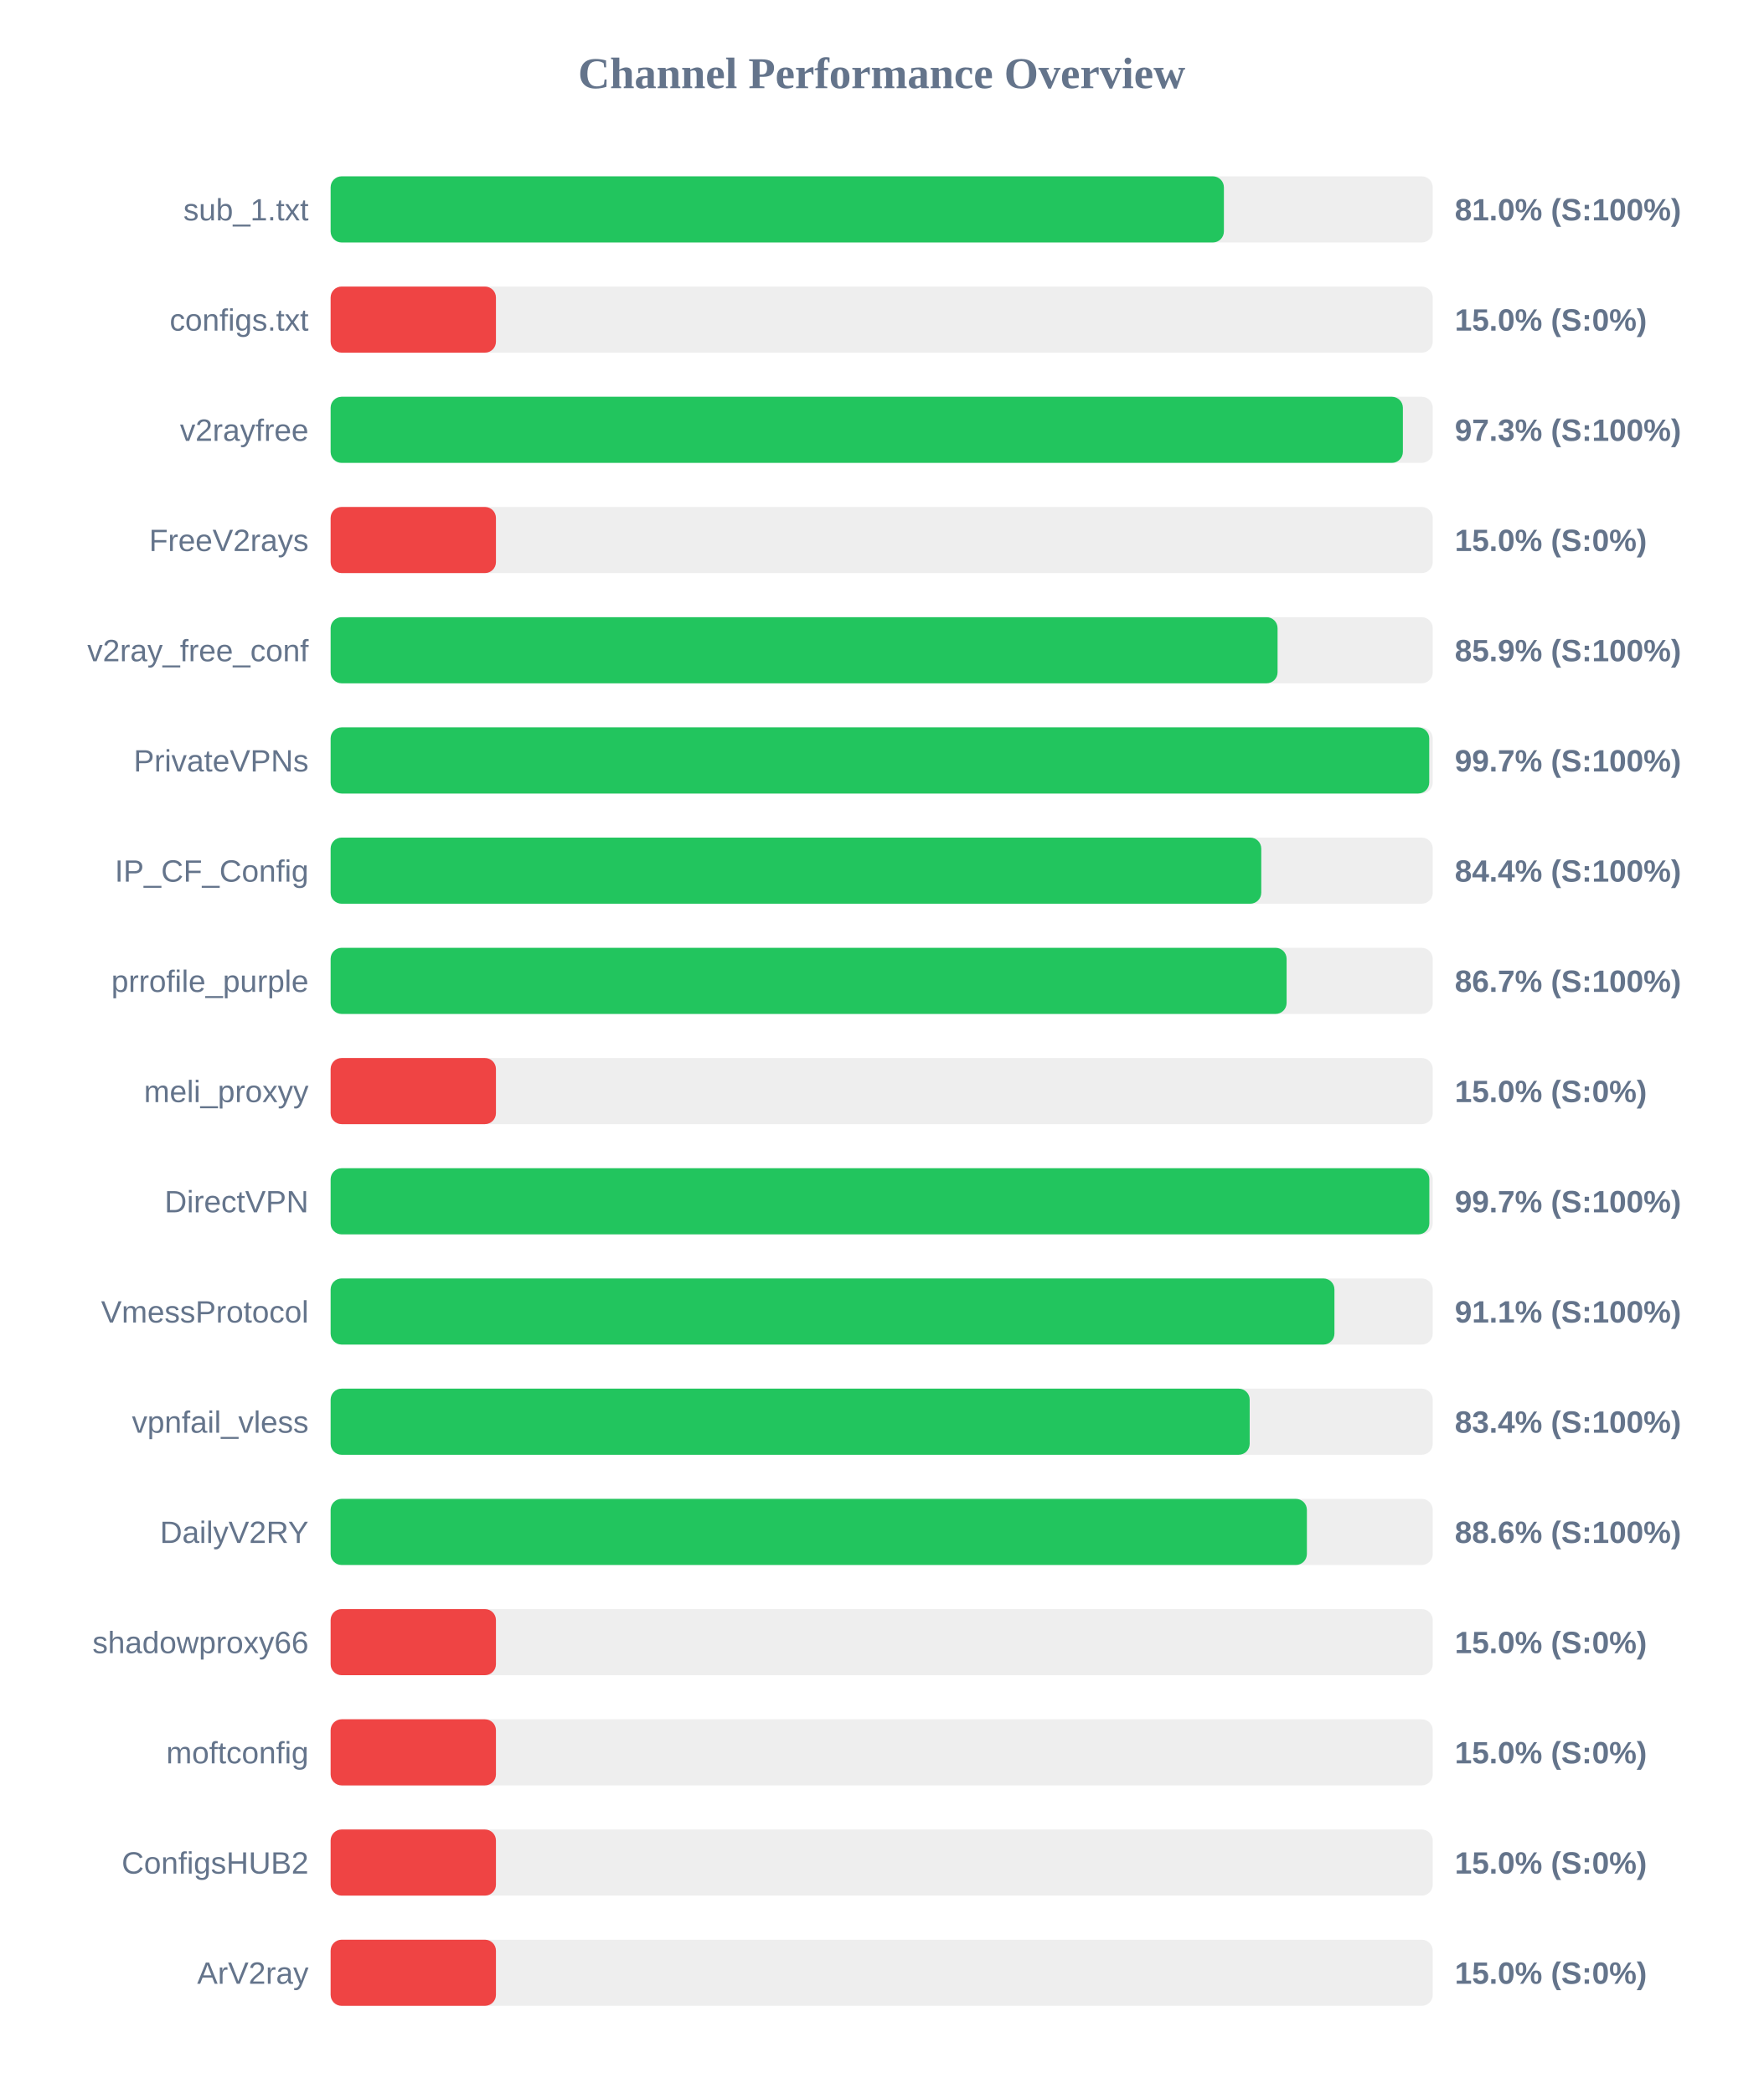
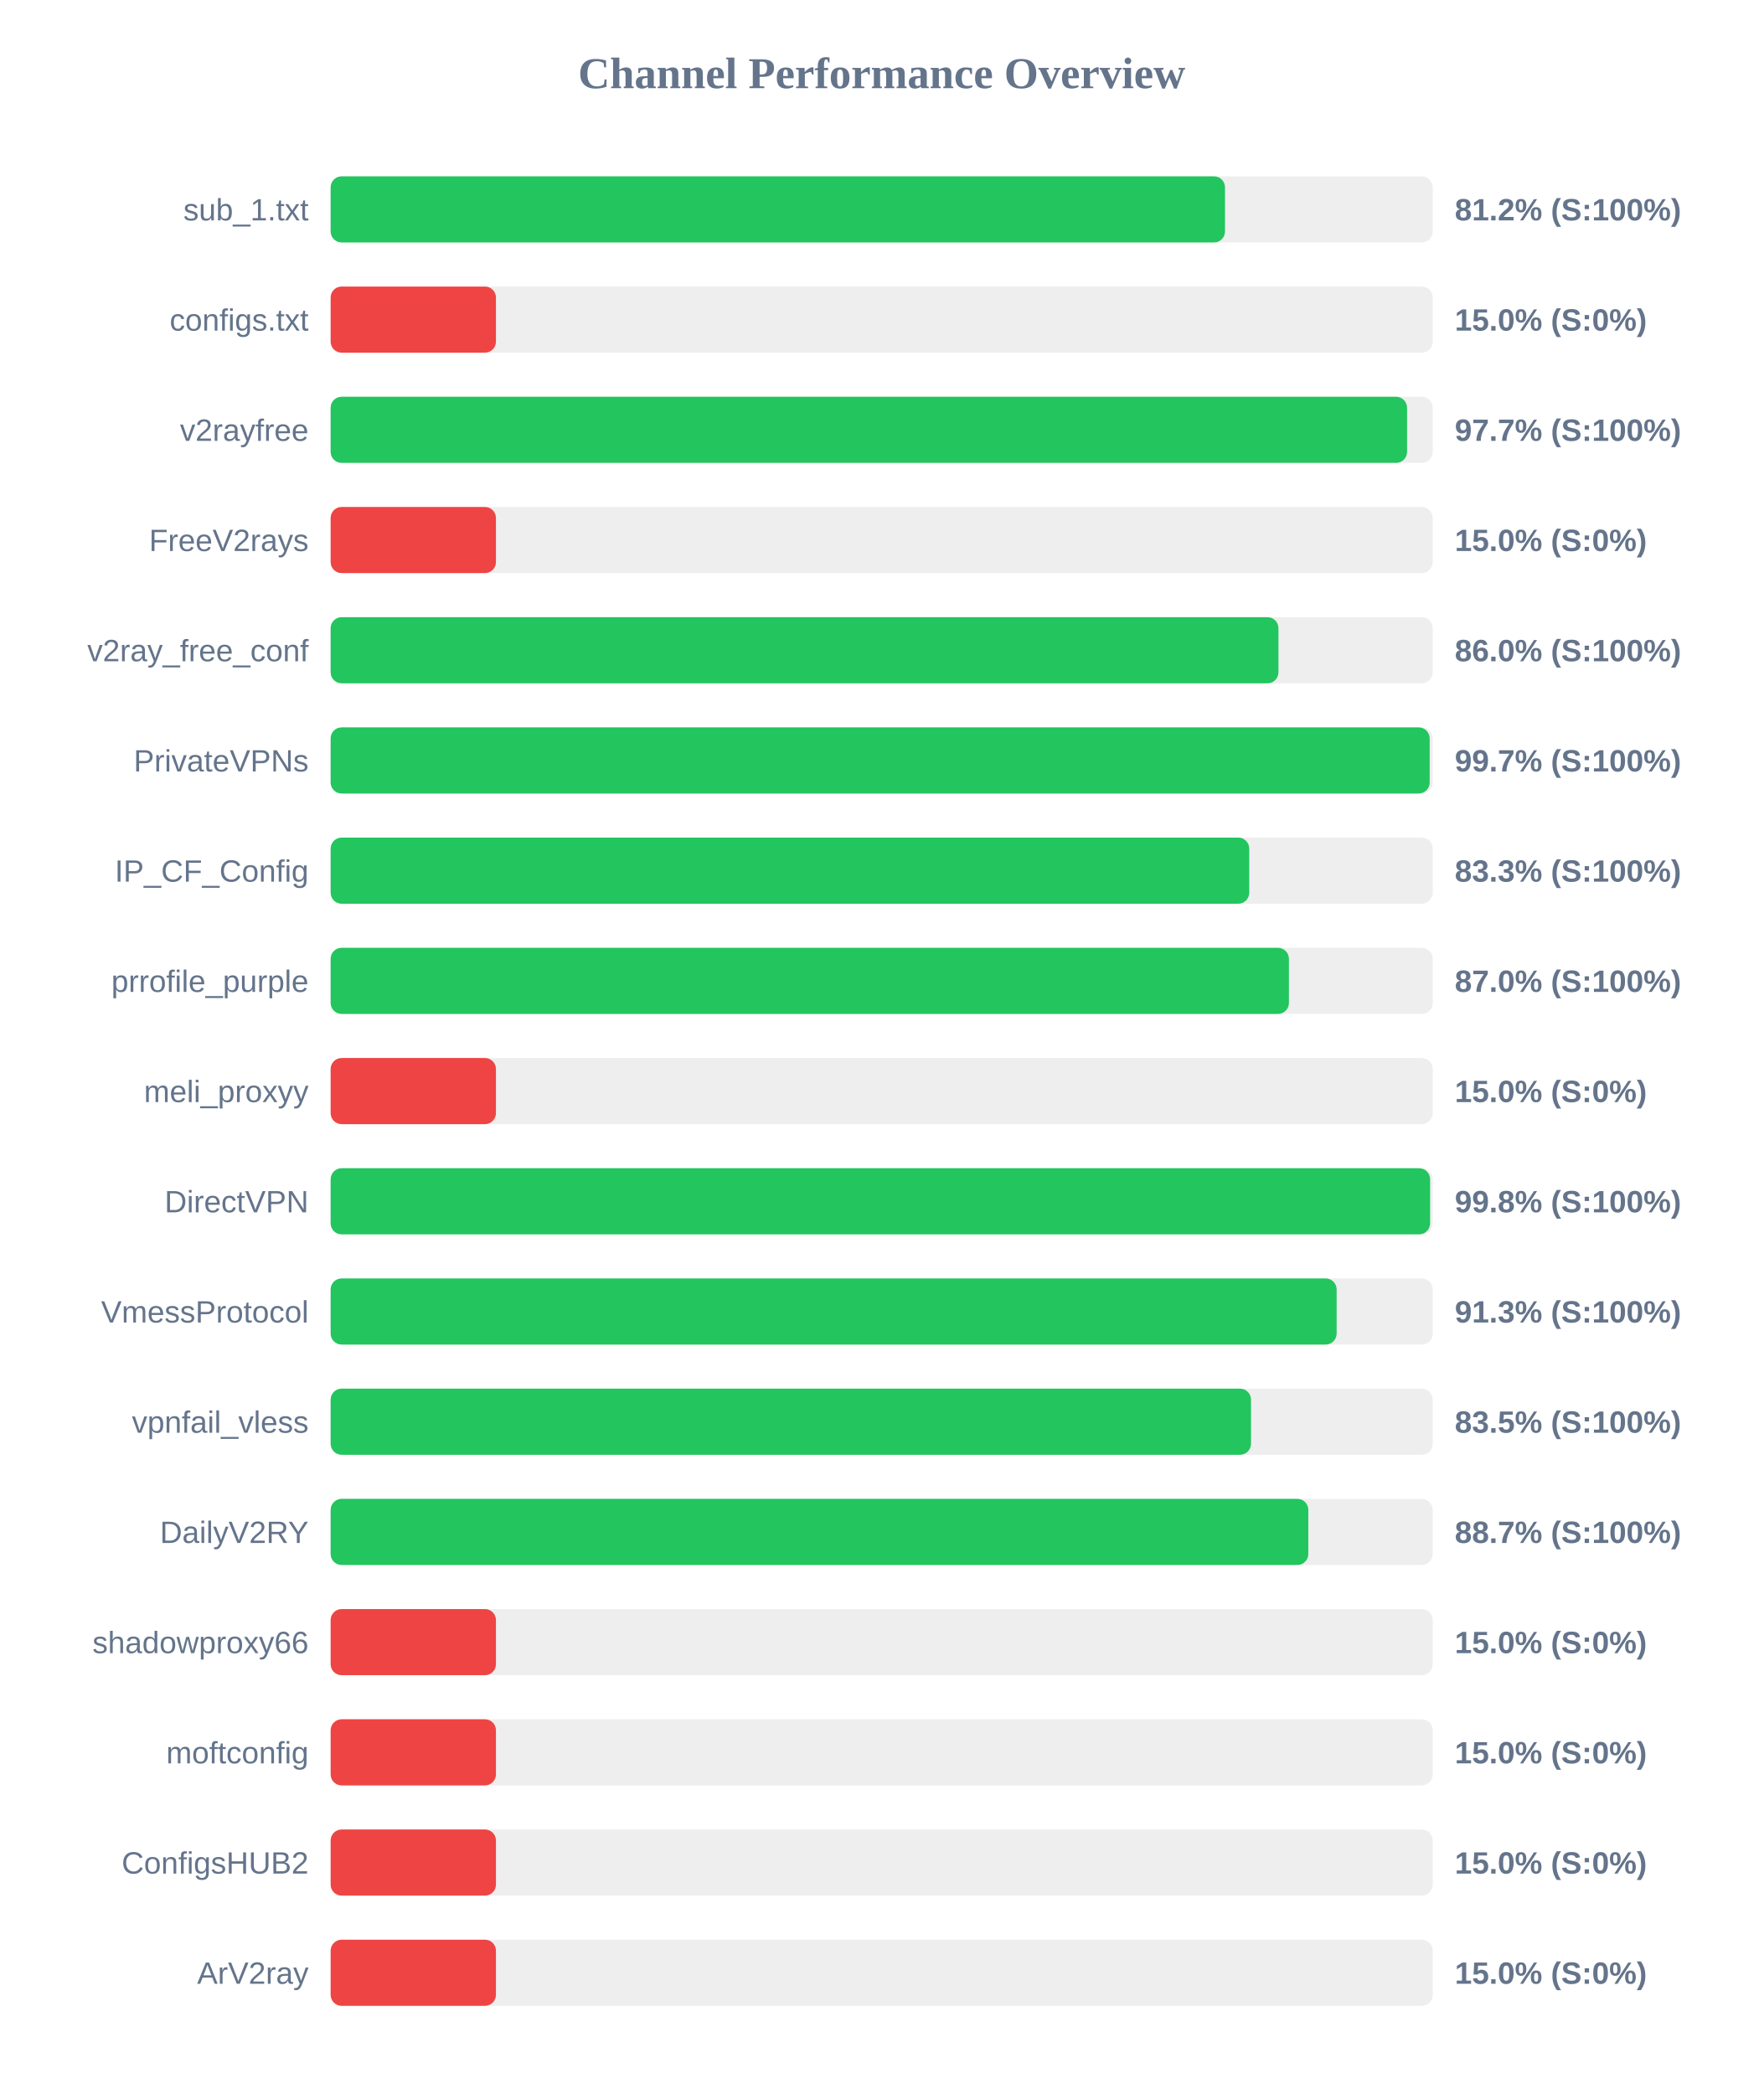
<svg xmlns="http://www.w3.org/2000/svg" width="800" height="950" version="1.1">
  <style>
        .row { font: 14px Arial; fill: #64748b; }
        .score { font: bold 14px Arial; fill: #64748b; }
    </style>
  <text x="400" y="40" text-anchor="middle" font-size="20px" font-weight="bold" fill="#64748b">Channel Performance Overview</text>
  <rect x="150" y="80" width="500" height="30" fill="#eee" rx="5" />
-   <rect x="150" y="80" width="405.25" height="30" fill="#22c55e" rx="5" />
+   <rect x="150" y="80" width="405.75" height="30" fill="#22c55e" rx="5" />
  <text x="140" y="100" text-anchor="end" class="row">sub_1.txt</text>
-   <text x="660" y="100" text-anchor="start" class="score">81.0% (S:100%)</text>
+   <text x="660" y="100" text-anchor="start" class="score">81.2% (S:100%)</text>
  <rect x="150" y="130" width="500" height="30" fill="#eee" rx="5" />
  <rect x="150" y="130" width="75.0" height="30" fill="#ef4444" rx="5" />
  <text x="140" y="150" text-anchor="end" class="row">configs.txt</text>
  <text x="660" y="150" text-anchor="start" class="score">15.0% (S:0%)</text>
  <rect x="150" y="180" width="500" height="30" fill="#eee" rx="5" />
-   <rect x="150" y="180" width="486.45" height="30" fill="#22c55e" rx="5" />
+   <rect x="150" y="180" width="488.35" height="30" fill="#22c55e" rx="5" />
  <text x="140" y="200" text-anchor="end" class="row">v2rayfree</text>
-   <text x="660" y="200" text-anchor="start" class="score">97.3% (S:100%)</text>
+   <text x="660" y="200" text-anchor="start" class="score">97.7% (S:100%)</text>
  <rect x="150" y="230" width="500" height="30" fill="#eee" rx="5" />
  <rect x="150" y="230" width="75.0" height="30" fill="#ef4444" rx="5" />
  <text x="140" y="250" text-anchor="end" class="row">FreeV2rays</text>
  <text x="660" y="250" text-anchor="start" class="score">15.0% (S:0%)</text>
  <rect x="150" y="280" width="500" height="30" fill="#eee" rx="5" />
-   <rect x="150" y="280" width="429.6" height="30" fill="#22c55e" rx="5" />
+   <rect x="150" y="280" width="430.0" height="30" fill="#22c55e" rx="5" />
  <text x="140" y="300" text-anchor="end" class="row">v2ray_free_conf</text>
-   <text x="660" y="300" text-anchor="start" class="score">85.9% (S:100%)</text>
+   <text x="660" y="300" text-anchor="start" class="score">86.0% (S:100%)</text>
  <rect x="150" y="330" width="500" height="30" fill="#eee" rx="5" />
-   <rect x="150" y="330" width="498.4" height="30" fill="#22c55e" rx="5" />
+   <rect x="150" y="330" width="498.6" height="30" fill="#22c55e" rx="5" />
  <text x="140" y="350" text-anchor="end" class="row">PrivateVPNs</text>
  <text x="660" y="350" text-anchor="start" class="score">99.7% (S:100%)</text>
  <rect x="150" y="380" width="500" height="30" fill="#eee" rx="5" />
-   <rect x="150" y="380" width="422.2" height="30" fill="#22c55e" rx="5" />
+   <rect x="150" y="380" width="416.75" height="30" fill="#22c55e" rx="5" />
  <text x="140" y="400" text-anchor="end" class="row">IP_CF_Config</text>
-   <text x="660" y="400" text-anchor="start" class="score">84.4% (S:100%)</text>
+   <text x="660" y="400" text-anchor="start" class="score">83.3% (S:100%)</text>
  <rect x="150" y="430" width="500" height="30" fill="#eee" rx="5" />
-   <rect x="150" y="430" width="433.7" height="30" fill="#22c55e" rx="5" />
+   <rect x="150" y="430" width="434.75" height="30" fill="#22c55e" rx="5" />
  <text x="140" y="450" text-anchor="end" class="row">prrofile_purple</text>
-   <text x="660" y="450" text-anchor="start" class="score">86.7% (S:100%)</text>
+   <text x="660" y="450" text-anchor="start" class="score">87.0% (S:100%)</text>
  <rect x="150" y="480" width="500" height="30" fill="#eee" rx="5" />
  <rect x="150" y="480" width="75.0" height="30" fill="#ef4444" rx="5" />
  <text x="140" y="500" text-anchor="end" class="row">meli_proxyy</text>
  <text x="660" y="500" text-anchor="start" class="score">15.0% (S:0%)</text>
  <rect x="150" y="530" width="500" height="30" fill="#eee" rx="5" />
-   <rect x="150" y="530" width="498.45" height="30" fill="#22c55e" rx="5" />
+   <rect x="150" y="530" width="498.8" height="30" fill="#22c55e" rx="5" />
  <text x="140" y="550" text-anchor="end" class="row">DirectVPN</text>
-   <text x="660" y="550" text-anchor="start" class="score">99.7% (S:100%)</text>
+   <text x="660" y="550" text-anchor="start" class="score">99.8% (S:100%)</text>
  <rect x="150" y="580" width="500" height="30" fill="#eee" rx="5" />
-   <rect x="150" y="580" width="455.4" height="30" fill="#22c55e" rx="5" />
+   <rect x="150" y="580" width="456.4" height="30" fill="#22c55e" rx="5" />
  <text x="140" y="600" text-anchor="end" class="row">VmessProtocol</text>
-   <text x="660" y="600" text-anchor="start" class="score">91.1% (S:100%)</text>
+   <text x="660" y="600" text-anchor="start" class="score">91.3% (S:100%)</text>
  <rect x="150" y="630" width="500" height="30" fill="#eee" rx="5" />
-   <rect x="150" y="630" width="416.95" height="30" fill="#22c55e" rx="5" />
+   <rect x="150" y="630" width="417.55" height="30" fill="#22c55e" rx="5" />
  <text x="140" y="650" text-anchor="end" class="row">vpnfail_vless</text>
-   <text x="660" y="650" text-anchor="start" class="score">83.4% (S:100%)</text>
+   <text x="660" y="650" text-anchor="start" class="score">83.5% (S:100%)</text>
  <rect x="150" y="680" width="500" height="30" fill="#eee" rx="5" />
-   <rect x="150" y="680" width="442.9" height="30" fill="#22c55e" rx="5" />
+   <rect x="150" y="680" width="443.55" height="30" fill="#22c55e" rx="5" />
  <text x="140" y="700" text-anchor="end" class="row">DailyV2RY</text>
-   <text x="660" y="700" text-anchor="start" class="score">88.6% (S:100%)</text>
+   <text x="660" y="700" text-anchor="start" class="score">88.7% (S:100%)</text>
  <rect x="150" y="730" width="500" height="30" fill="#eee" rx="5" />
  <rect x="150" y="730" width="75.0" height="30" fill="#ef4444" rx="5" />
  <text x="140" y="750" text-anchor="end" class="row">shadowproxy66</text>
  <text x="660" y="750" text-anchor="start" class="score">15.0% (S:0%)</text>
  <rect x="150" y="780" width="500" height="30" fill="#eee" rx="5" />
  <rect x="150" y="780" width="75.0" height="30" fill="#ef4444" rx="5" />
  <text x="140" y="800" text-anchor="end" class="row">moftconfig</text>
  <text x="660" y="800" text-anchor="start" class="score">15.0% (S:0%)</text>
  <rect x="150" y="830" width="500" height="30" fill="#eee" rx="5" />
  <rect x="150" y="830" width="75.0" height="30" fill="#ef4444" rx="5" />
  <text x="140" y="850" text-anchor="end" class="row">ConfigsHUB2</text>
  <text x="660" y="850" text-anchor="start" class="score">15.0% (S:0%)</text>
  <rect x="150" y="880" width="500" height="30" fill="#eee" rx="5" />
  <rect x="150" y="880" width="75.0" height="30" fill="#ef4444" rx="5" />
  <text x="140" y="900" text-anchor="end" class="row">ArV2ray</text>
  <text x="660" y="900" text-anchor="start" class="score">15.0% (S:0%)</text>
</svg>
